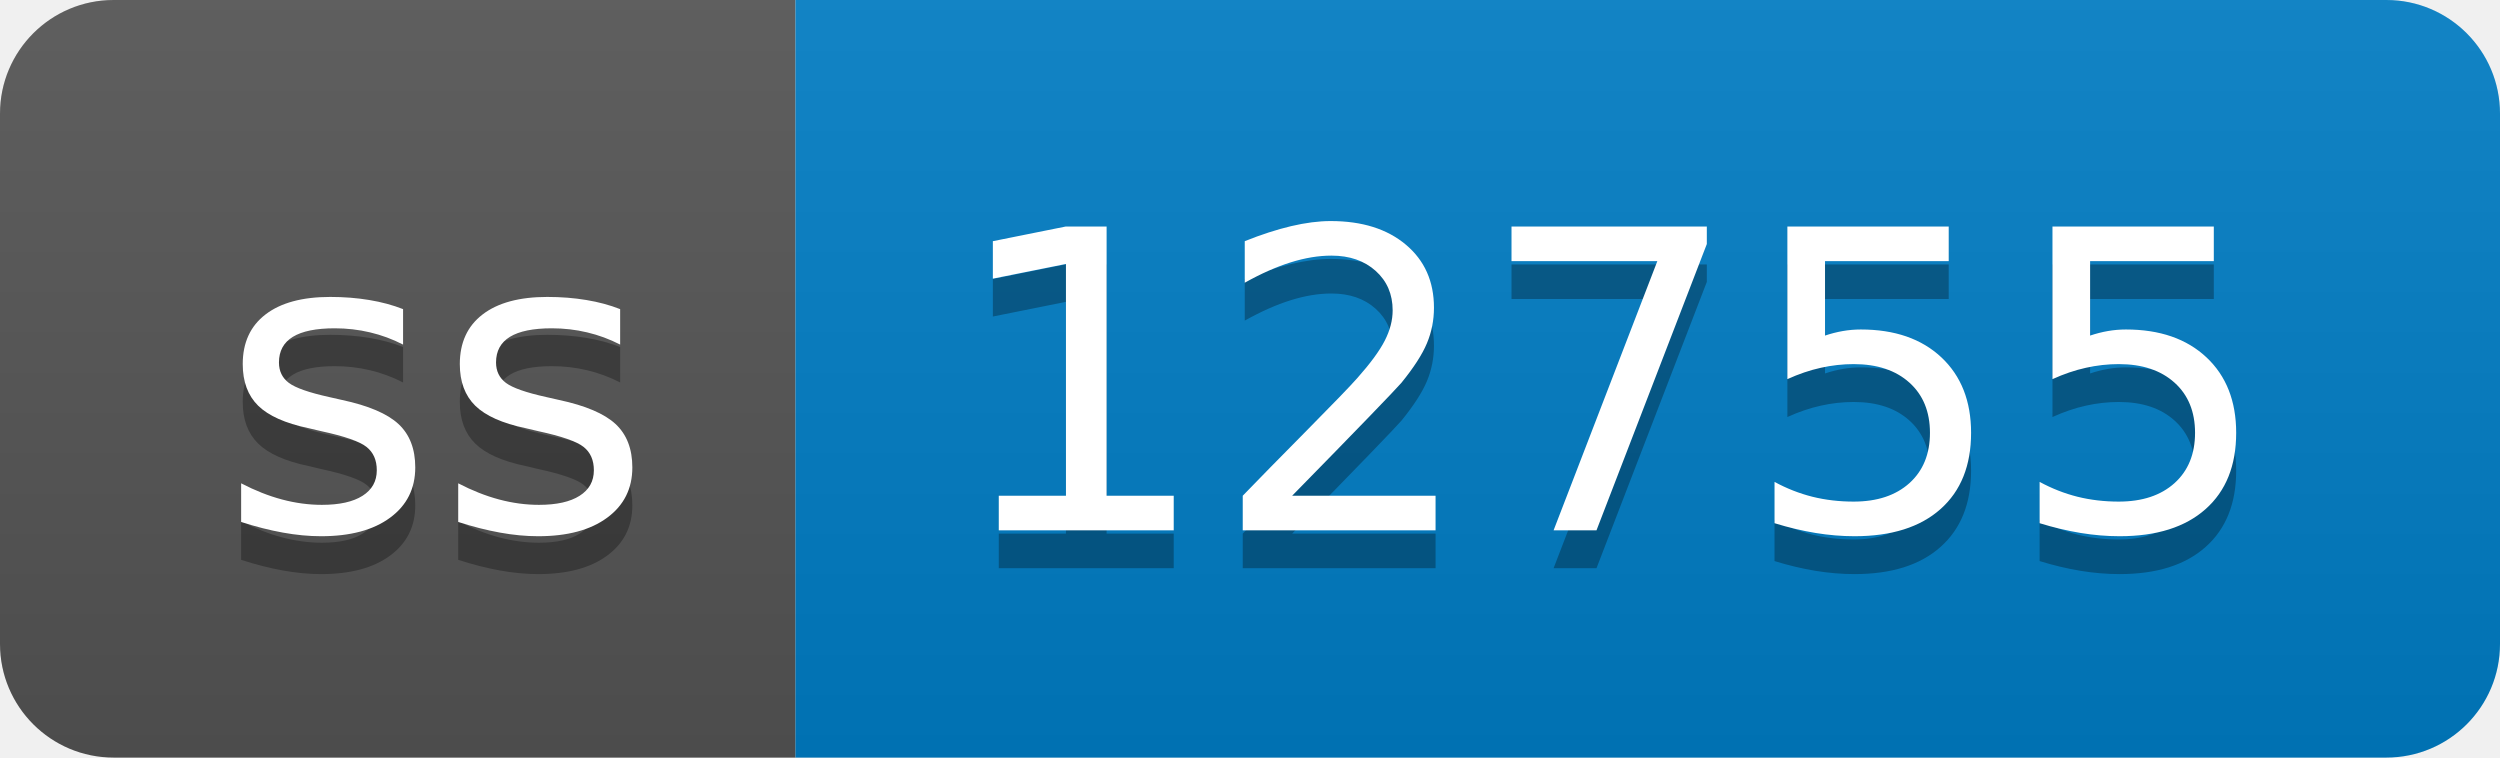
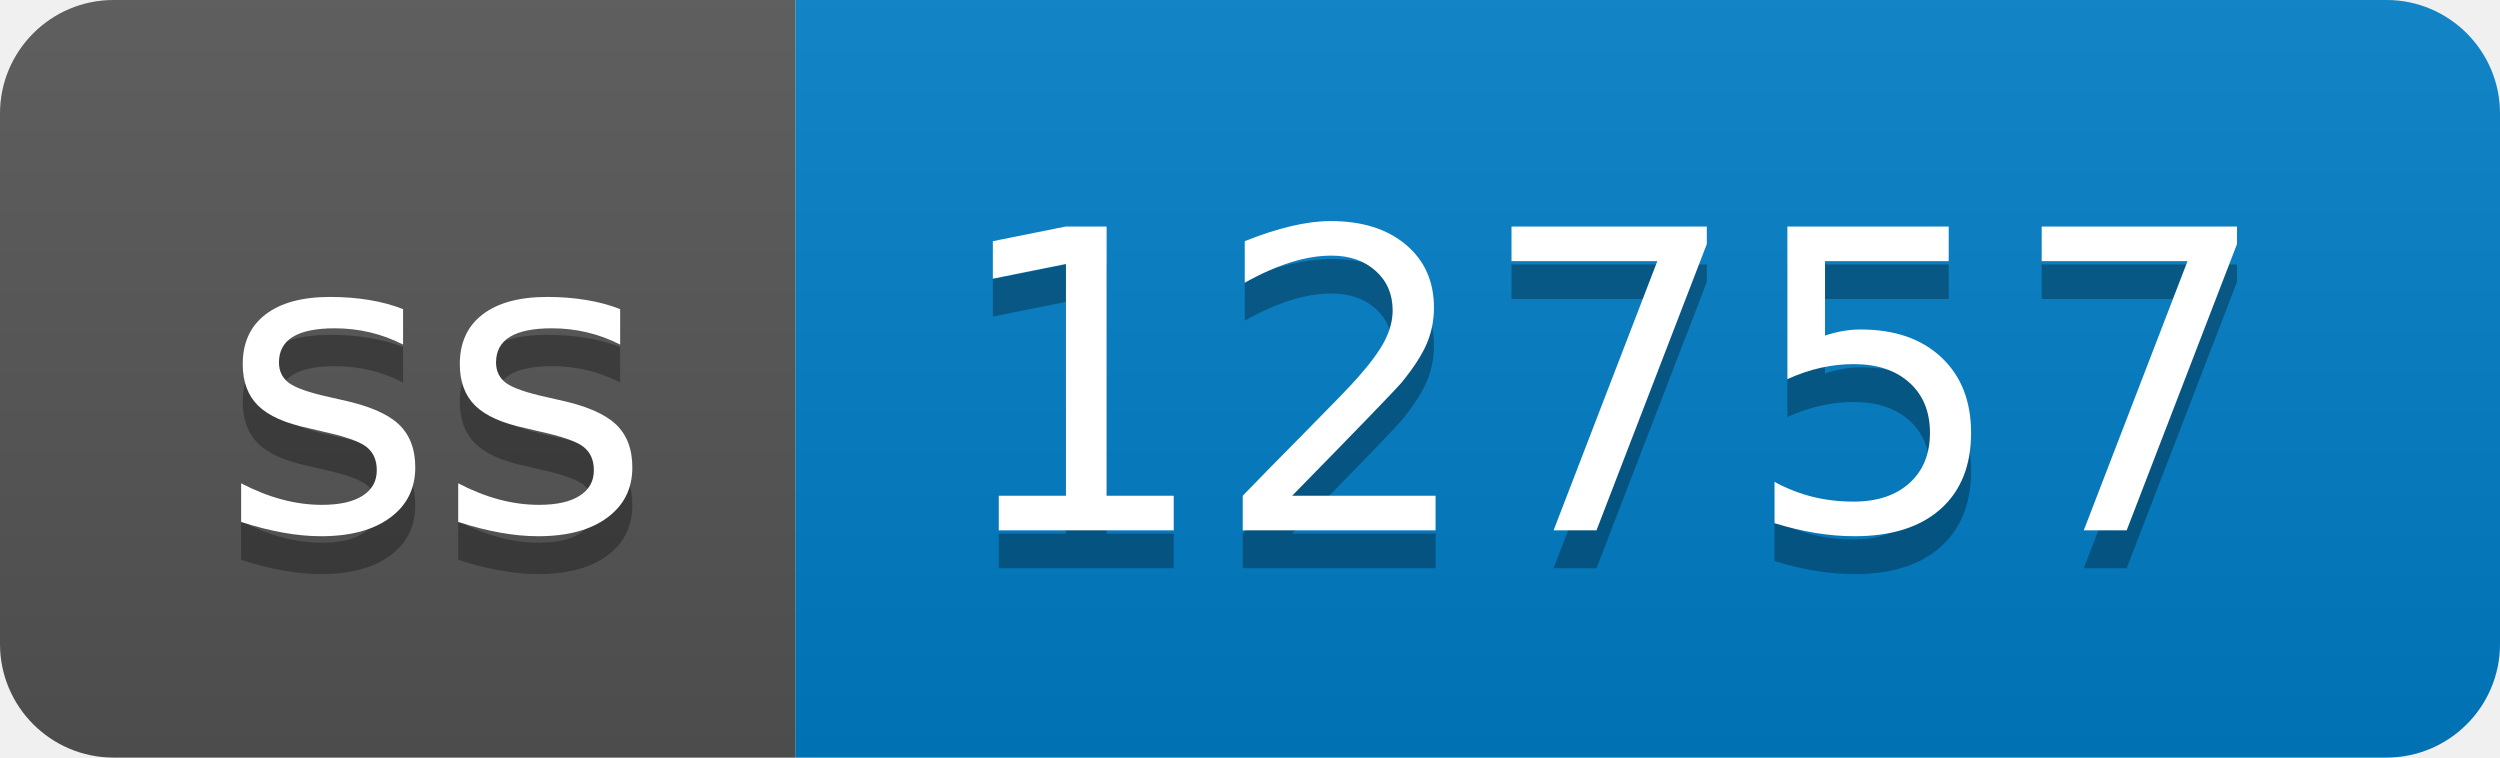
- <svg xmlns="http://www.w3.org/2000/svg" width="66" height="20" role="img" aria-label="ss: 12755">
+ <svg xmlns="http://www.w3.org/2000/svg" width="66" height="20" role="img" aria-label="ss: 12757">
  <linearGradient id="s" x2="0" y2="100%">
    <stop offset="0" stop-color="#bbb" stop-opacity=".1" />
    <stop offset="1" stop-opacity=".1" />
  </linearGradient>
  <clipPath id="r">
    <rect width="66" height="20" rx="3" fill="#fff" />
  </clipPath>
  <g clip-path="url(#r)">
    <rect width="21" height="20" fill="#555" />
    <rect x="21" width="45" height="20" fill="#007ec6" />
    <rect width="66" height="20" fill="url(#s)" />
  </g>
  <g fill="#fff" text-anchor="middle" font-family="Verdana,Geneva,DejaVu Sans,sans-serif" text-rendering="geometricPrecision" font-size="110">
    <text aria-hidden="true" x="115" y="150" fill="#010101" fill-opacity=".3" transform="scale(.1)" textLength="110">ss</text>
    <text x="115" y="140" transform="scale(.1)" fill="#fff" textLength="110">ss</text>
-     <text aria-hidden="true" x="425" y="150" fill="#010101" fill-opacity=".3" transform="scale(.1)" textLength="350">12755</text>
-     <text x="425" y="140" transform="scale(.1)" fill="#fff" textLength="350">12755</text>
+     <text aria-hidden="true" x="425" y="150" fill="#010101" fill-opacity=".3" transform="scale(.1)" textLength="350">12757</text>
+     <text x="425" y="140" transform="scale(.1)" fill="#fff" textLength="350">12757</text>
  </g>
</svg>
